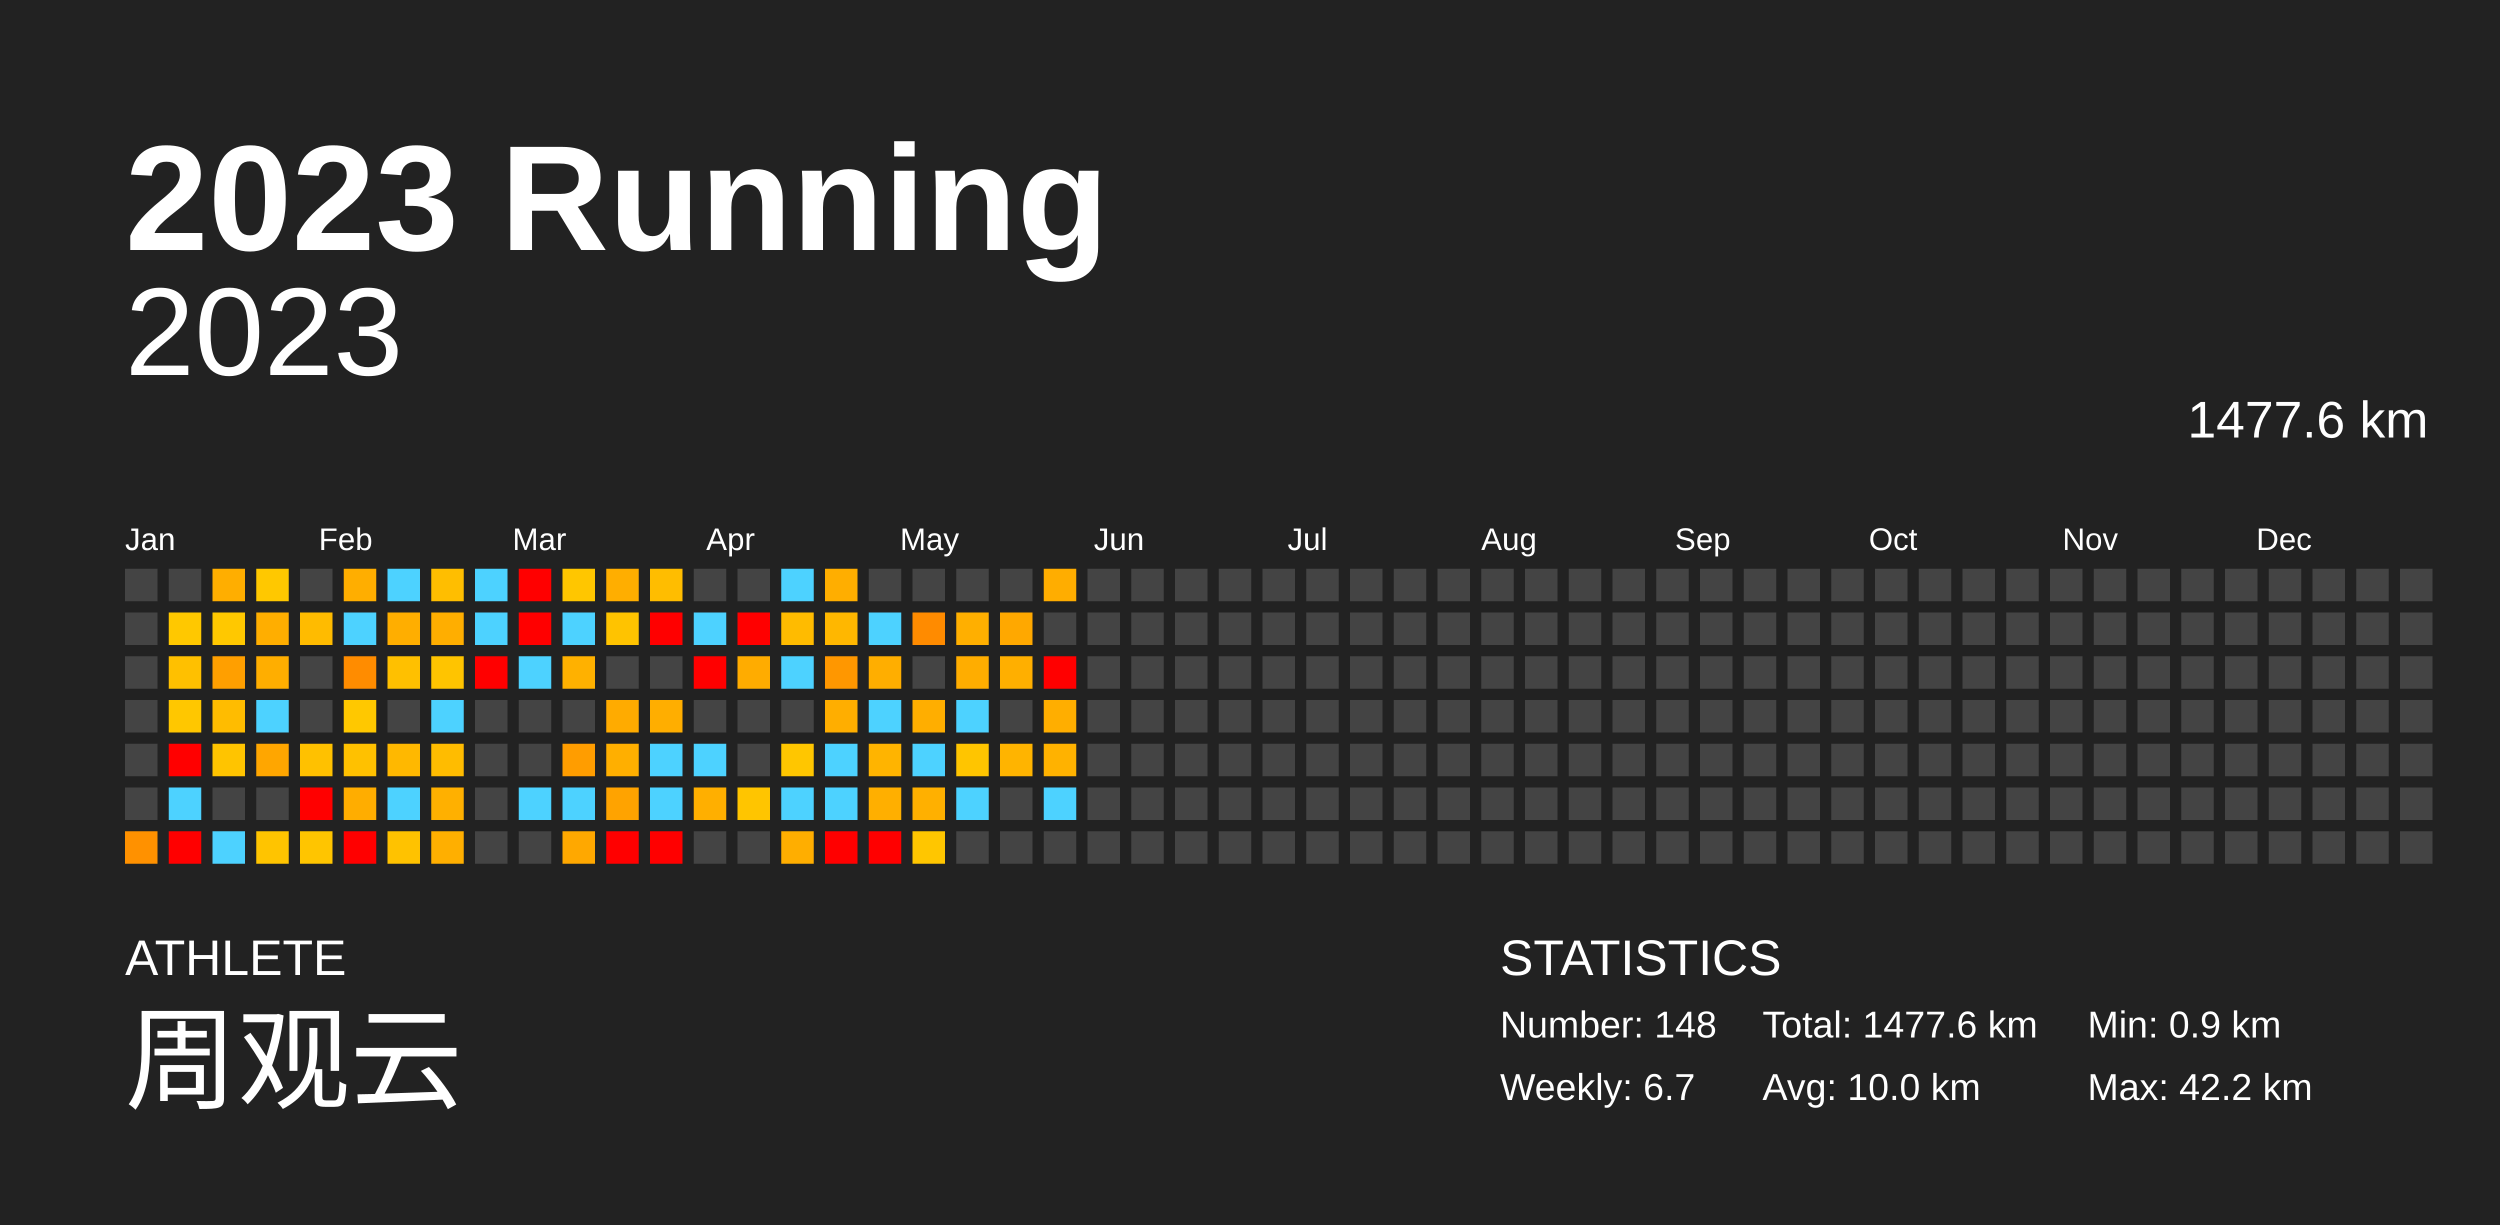
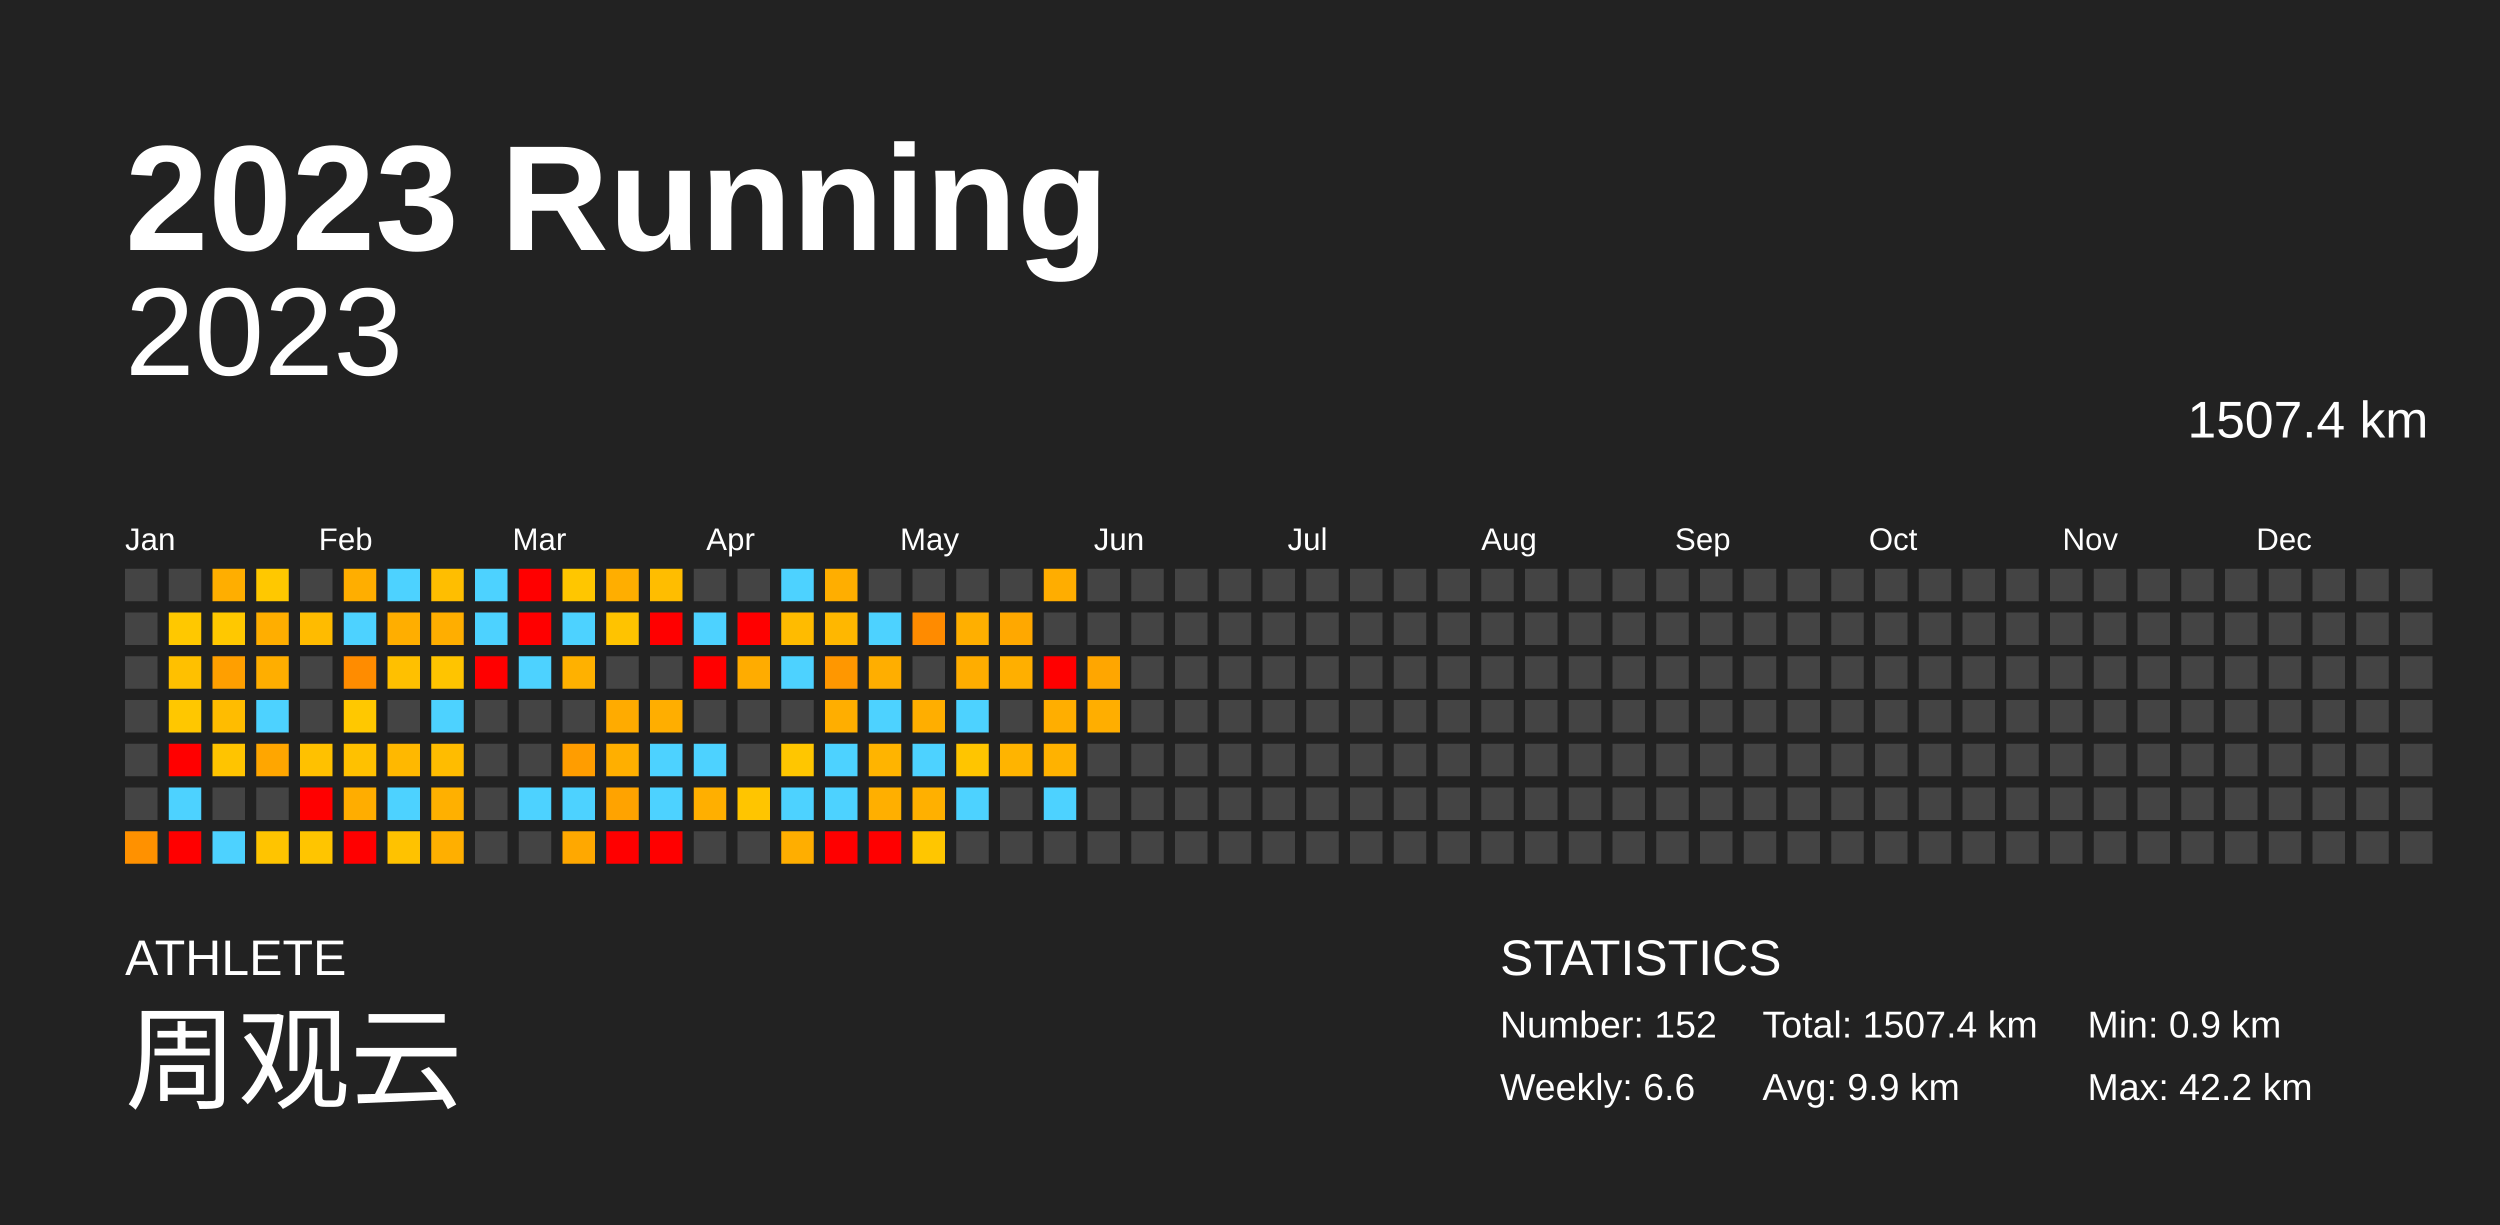
<svg xmlns="http://www.w3.org/2000/svg" baseProfile="full" height="98mm" version="1.1" viewBox="0,0,200,98" width="200mm">
  <defs />
  <rect fill="#222222" height="98" width="200" x="0" y="0" />
  <text fill="#FFFFFF" style="font-size:12px; font-family:Arial; font-weight:bold;" x="10" y="20">2023 Running</text>
  <text fill="#FFFFFF" style="font-size:4px; font-family:Arial" x="10" y="78">ATHLETE</text>
  <text fill="#FFFFFF" style="font-size:9px; font-family:Arial" x="10" y="88">周观云</text>
  <text fill="#FFFFFF" style="font-size:4px; font-family:Arial" x="120" y="78">STATISTICS</text>
-   <text fill="#FFFFFF" style="font-size:3px; font-family:Arial" x="120" y="83">Number: 148</text>
-   <text fill="#FFFFFF" style="font-size:3px; font-family:Arial" x="120" y="88">Weekly: 6.7</text>
-   <text fill="#FFFFFF" style="font-size:3px; font-family:Arial" x="141" y="83">Total: 1477.6 km</text>
-   <text fill="#FFFFFF" style="font-size:3px; font-family:Arial" x="141" y="88">Avg: 10.0 km</text>
+   <text fill="#FFFFFF" style="font-size:3px; font-family:Arial" x="120" y="83">Number: 152</text>
+   <text fill="#FFFFFF" style="font-size:3px; font-family:Arial" x="120" y="88">Weekly: 6.6</text>
+   <text fill="#FFFFFF" style="font-size:3px; font-family:Arial" x="141" y="83">Total: 1507.4 km</text>
+   <text fill="#FFFFFF" style="font-size:3px; font-family:Arial" x="141" y="88">Avg: 9.9 km</text>
  <text fill="#FFFFFF" style="font-size:3px; font-family:Arial" x="167" y="83">Min: 0.9 km</text>
  <text fill="#FFFFFF" style="font-size:3px; font-family:Arial" x="167" y="88">Max: 42.2 km</text>
  <text alignment-baseline="hanging" fill="#FFFFFF" style="font-size:10.0px; font-family:Arial;" x="10" y="30">2023</text>
-   <text alignment-baseline="hanging" fill="#FFFFFF" style="font-size:4.125px; font-family:Arial;" x="175" y="35">1477.6 km</text>
+   <text alignment-baseline="hanging" fill="#FFFFFF" style="font-size:4.125px; font-family:Arial;" x="175" y="35">1507.4 km</text>
  <text fill="#FFFFFF" style="font-size:2.5px; font-family:Arial" x="10.0" y="44">Jan</text>
  <text fill="#FFFFFF" style="font-size:2.5px; font-family:Arial" x="25.5" y="44">Feb</text>
  <text fill="#FFFFFF" style="font-size:2.5px; font-family:Arial" x="41.0" y="44">Mar</text>
  <text fill="#FFFFFF" style="font-size:2.5px; font-family:Arial" x="56.5" y="44">Apr</text>
  <text fill="#FFFFFF" style="font-size:2.5px; font-family:Arial" x="72.0" y="44">May</text>
  <text fill="#FFFFFF" style="font-size:2.5px; font-family:Arial" x="87.5" y="44">Jun</text>
  <text fill="#FFFFFF" style="font-size:2.5px; font-family:Arial" x="103.0" y="44">Jul</text>
  <text fill="#FFFFFF" style="font-size:2.5px; font-family:Arial" x="118.5" y="44">Aug</text>
  <text fill="#FFFFFF" style="font-size:2.5px; font-family:Arial" x="134.0" y="44">Sep</text>
  <text fill="#FFFFFF" style="font-size:2.5px; font-family:Arial" x="149.5" y="44">Oct</text>
  <text fill="#FFFFFF" style="font-size:2.5px; font-family:Arial" x="165.0" y="44">Nov</text>
  <text fill="#FFFFFF" style="font-size:2.5px; font-family:Arial" x="180.5" y="44">Dec</text>
  <rect fill="#444444" height="2.6" width="2.6" x="10.0" y="45.5" />
  <rect fill="#444444" height="2.6" width="2.6" x="10.0" y="49.0" />
  <rect fill="#444444" height="2.6" width="2.6" x="10.0" y="52.5" />
  <rect fill="#444444" height="2.6" width="2.6" x="10.0" y="56.0" />
  <rect fill="#444444" height="2.6" width="2.6" x="10.0" y="59.5" />
  <rect fill="#444444" height="2.6" width="2.6" x="10.0" y="63.0" />
  <rect fill="#ff9100" height="2.6" width="2.6" x="10.0" y="66.5" />
  <rect fill="#444444" height="2.6" width="2.6" x="13.5" y="45.5" />
  <rect fill="#ffc800" height="2.6" width="2.6" x="13.5" y="49.0" />
  <rect fill="#ffc000" height="2.6" width="2.6" x="13.5" y="52.5" />
  <rect fill="#ffc700" height="2.6" width="2.6" x="13.5" y="56.0" />
  <rect fill="red" height="2.6" width="2.6" x="13.5" y="59.5" />
  <rect fill="#4dd2ff" height="2.6" width="2.6" x="13.5" y="63.0" />
  <rect fill="red" height="2.6" width="2.6" x="13.5" y="66.5" />
  <rect fill="#ffae00" height="2.6" width="2.6" x="17.0" y="45.5" />
  <rect fill="#ffc800" height="2.6" width="2.6" x="17.0" y="49.0" />
  <rect fill="#ff9f00" height="2.6" width="2.6" x="17.0" y="52.5" />
  <rect fill="#ffbc00" height="2.6" width="2.6" x="17.0" y="56.0" />
  <rect fill="#ffc400" height="2.6" width="2.6" x="17.0" y="59.5" />
  <rect fill="#444444" height="2.6" width="2.6" x="17.0" y="63.0" />
  <rect fill="#4dd2ff" height="2.6" width="2.6" x="17.0" y="66.5" />
  <rect fill="#ffc800" height="2.6" width="2.6" x="20.5" y="45.5" />
  <rect fill="#ffae00" height="2.6" width="2.6" x="20.5" y="49.0" />
  <rect fill="#ffae00" height="2.6" width="2.6" x="20.5" y="52.5" />
  <rect fill="#4dd2ff" height="2.6" width="2.6" x="20.5" y="56.0" />
  <rect fill="#ffa600" height="2.6" width="2.6" x="20.5" y="59.5" />
  <rect fill="#444444" height="2.6" width="2.6" x="20.5" y="63.0" />
  <rect fill="#ffc400" height="2.6" width="2.6" x="20.5" y="66.5" />
  <rect fill="#444444" height="2.6" width="2.6" x="24.0" y="45.5" />
  <rect fill="#ffbb00" height="2.6" width="2.6" x="24.0" y="49.0" />
  <rect fill="#444444" height="2.6" width="2.6" x="24.0" y="52.5" />
  <rect fill="#444444" height="2.6" width="2.6" x="24.0" y="56.0" />
  <rect fill="#ffc100" height="2.6" width="2.6" x="24.0" y="59.5" />
  <rect fill="red" height="2.6" width="2.6" x="24.0" y="63.0" />
  <rect fill="#ffc500" height="2.6" width="2.6" x="24.0" y="66.5" />
  <rect fill="#ffae00" height="2.6" width="2.6" x="27.5" y="45.5" />
  <rect fill="#4dd2ff" height="2.6" width="2.6" x="27.5" y="49.0" />
  <rect fill="#ff8c00" height="2.6" width="2.6" x="27.5" y="52.5" />
  <rect fill="#ffc800" height="2.6" width="2.6" x="27.5" y="56.0" />
  <rect fill="#ffc100" height="2.6" width="2.6" x="27.5" y="59.5" />
  <rect fill="#ffad00" height="2.6" width="2.6" x="27.5" y="63.0" />
  <rect fill="red" height="2.6" width="2.6" x="27.5" y="66.5" />
  <rect fill="#4dd2ff" height="2.6" width="2.6" x="31.0" y="45.5" />
  <rect fill="#ffae00" height="2.6" width="2.6" x="31.0" y="49.0" />
  <rect fill="#ffc000" height="2.6" width="2.6" x="31.0" y="52.5" />
  <rect fill="#444444" height="2.6" width="2.6" x="31.0" y="56.0" />
  <rect fill="#ffb800" height="2.6" width="2.6" x="31.0" y="59.5" />
  <rect fill="#4dd2ff" height="2.6" width="2.6" x="31.0" y="63.0" />
  <rect fill="#ffc200" height="2.6" width="2.6" x="31.0" y="66.5" />
  <rect fill="#ffbe00" height="2.6" width="2.6" x="34.5" y="45.5" />
  <rect fill="#ffae00" height="2.6" width="2.6" x="34.5" y="49.0" />
  <rect fill="#ffc400" height="2.6" width="2.6" x="34.5" y="52.5" />
  <rect fill="#4dd2ff" height="2.6" width="2.6" x="34.5" y="56.0" />
  <rect fill="#ffbc00" height="2.6" width="2.6" x="34.5" y="59.5" />
  <rect fill="#ffb000" height="2.6" width="2.6" x="34.5" y="63.0" />
  <rect fill="#ffaf00" height="2.6" width="2.6" x="34.5" y="66.5" />
  <rect fill="#4dd2ff" height="2.6" width="2.6" x="38.0" y="45.5" />
  <rect fill="#4dd2ff" height="2.6" width="2.6" x="38.0" y="49.0" />
  <rect fill="red" height="2.6" width="2.6" x="38.0" y="52.5" />
  <rect fill="#444444" height="2.6" width="2.6" x="38.0" y="56.0" />
  <rect fill="#444444" height="2.6" width="2.6" x="38.0" y="59.5" />
  <rect fill="#444444" height="2.6" width="2.6" x="38.0" y="63.0" />
  <rect fill="#444444" height="2.6" width="2.6" x="38.0" y="66.5" />
  <rect fill="red" height="2.6" width="2.6" x="41.5" y="45.5" />
  <rect fill="red" height="2.6" width="2.6" x="41.5" y="49.0" />
  <rect fill="#4dd2ff" height="2.6" width="2.6" x="41.5" y="52.5" />
  <rect fill="#444444" height="2.6" width="2.6" x="41.5" y="56.0" />
  <rect fill="#444444" height="2.6" width="2.6" x="41.5" y="59.5" />
  <rect fill="#4dd2ff" height="2.6" width="2.6" x="41.5" y="63.0" />
  <rect fill="#444444" height="2.6" width="2.6" x="41.5" y="66.5" />
  <rect fill="#ffc600" height="2.6" width="2.6" x="45.0" y="45.5" />
  <rect fill="#4dd2ff" height="2.6" width="2.6" x="45.0" y="49.0" />
  <rect fill="#ffb100" height="2.6" width="2.6" x="45.0" y="52.5" />
  <rect fill="#444444" height="2.6" width="2.6" x="45.0" y="56.0" />
  <rect fill="#ff9d00" height="2.6" width="2.6" x="45.0" y="59.5" />
  <rect fill="#4dd2ff" height="2.6" width="2.6" x="45.0" y="63.0" />
  <rect fill="#ffa800" height="2.6" width="2.6" x="45.0" y="66.5" />
  <rect fill="#ffae00" height="2.6" width="2.6" x="48.5" y="45.5" />
  <rect fill="#ffc300" height="2.6" width="2.6" x="48.5" y="49.0" />
  <rect fill="#444444" height="2.6" width="2.6" x="48.5" y="52.5" />
  <rect fill="#ffab00" height="2.6" width="2.6" x="48.5" y="56.0" />
  <rect fill="#ffaf00" height="2.6" width="2.6" x="48.5" y="59.5" />
  <rect fill="#ffa300" height="2.6" width="2.6" x="48.5" y="63.0" />
  <rect fill="red" height="2.6" width="2.6" x="48.5" y="66.5" />
  <rect fill="#ffbd00" height="2.6" width="2.6" x="52.0" y="45.5" />
  <rect fill="red" height="2.6" width="2.6" x="52.0" y="49.0" />
  <rect fill="#444444" height="2.6" width="2.6" x="52.0" y="52.5" />
  <rect fill="#ffae00" height="2.6" width="2.6" x="52.0" y="56.0" />
  <rect fill="#4dd2ff" height="2.6" width="2.6" x="52.0" y="59.5" />
  <rect fill="#4dd2ff" height="2.6" width="2.6" x="52.0" y="63.0" />
  <rect fill="red" height="2.6" width="2.6" x="52.0" y="66.5" />
  <rect fill="#444444" height="2.6" width="2.6" x="55.5" y="45.5" />
  <rect fill="#4dd2ff" height="2.6" width="2.6" x="55.5" y="49.0" />
  <rect fill="red" height="2.6" width="2.6" x="55.5" y="52.5" />
  <rect fill="#444444" height="2.6" width="2.6" x="55.5" y="56.0" />
  <rect fill="#4dd2ff" height="2.6" width="2.6" x="55.5" y="59.5" />
  <rect fill="#ffaf00" height="2.6" width="2.6" x="55.5" y="63.0" />
  <rect fill="#444444" height="2.6" width="2.6" x="55.5" y="66.5" />
  <rect fill="#444444" height="2.6" width="2.6" x="59.0" y="45.5" />
  <rect fill="red" height="2.6" width="2.6" x="59.0" y="49.0" />
  <rect fill="#ffac00" height="2.6" width="2.6" x="59.0" y="52.5" />
  <rect fill="#444444" height="2.6" width="2.6" x="59.0" y="56.0" />
  <rect fill="#444444" height="2.6" width="2.6" x="59.0" y="59.5" />
  <rect fill="#ffc500" height="2.6" width="2.6" x="59.0" y="63.0" />
  <rect fill="#444444" height="2.6" width="2.6" x="59.0" y="66.5" />
  <rect fill="#4dd2ff" height="2.6" width="2.6" x="62.5" y="45.5" />
  <rect fill="#ffbb00" height="2.6" width="2.6" x="62.5" y="49.0" />
  <rect fill="#4dd2ff" height="2.6" width="2.6" x="62.5" y="52.5" />
  <rect fill="#444444" height="2.6" width="2.6" x="62.5" y="56.0" />
  <rect fill="#ffc600" height="2.6" width="2.6" x="62.5" y="59.5" />
  <rect fill="#4dd2ff" height="2.6" width="2.6" x="62.5" y="63.0" />
  <rect fill="#ffae00" height="2.6" width="2.6" x="62.5" y="66.5" />
  <rect fill="#ffae00" height="2.6" width="2.6" x="66.0" y="45.5" />
  <rect fill="#ffb700" height="2.6" width="2.6" x="66.0" y="49.0" />
  <rect fill="#ff9700" height="2.6" width="2.6" x="66.0" y="52.5" />
  <rect fill="#ffae00" height="2.6" width="2.6" x="66.0" y="56.0" />
  <rect fill="#4dd2ff" height="2.6" width="2.6" x="66.0" y="59.5" />
  <rect fill="#4dd2ff" height="2.6" width="2.6" x="66.0" y="63.0" />
  <rect fill="red" height="2.6" width="2.6" x="66.0" y="66.5" />
  <rect fill="#444444" height="2.6" width="2.6" x="69.5" y="45.5" />
  <rect fill="#4dd2ff" height="2.6" width="2.6" x="69.5" y="49.0" />
  <rect fill="#ffae00" height="2.6" width="2.6" x="69.5" y="52.5" />
  <rect fill="#4dd2ff" height="2.6" width="2.6" x="69.5" y="56.0" />
  <rect fill="#ffb400" height="2.6" width="2.6" x="69.5" y="59.5" />
  <rect fill="#ffaf00" height="2.6" width="2.6" x="69.5" y="63.0" />
  <rect fill="red" height="2.6" width="2.6" x="69.5" y="66.5" />
  <rect fill="#444444" height="2.6" width="2.6" x="73.0" y="45.5" />
  <rect fill="#ff8b00" height="2.6" width="2.6" x="73.0" y="49.0" />
  <rect fill="#444444" height="2.6" width="2.6" x="73.0" y="52.5" />
  <rect fill="#ffae00" height="2.6" width="2.6" x="73.0" y="56.0" />
  <rect fill="#4dd2ff" height="2.6" width="2.6" x="73.0" y="59.5" />
  <rect fill="#ffb000" height="2.6" width="2.6" x="73.0" y="63.0" />
  <rect fill="#ffc600" height="2.6" width="2.6" x="73.0" y="66.5" />
  <rect fill="#444444" height="2.6" width="2.6" x="76.5" y="45.5" />
  <rect fill="#ffaf00" height="2.6" width="2.6" x="76.5" y="49.0" />
  <rect fill="#ffad00" height="2.6" width="2.6" x="76.5" y="52.5" />
  <rect fill="#4dd2ff" height="2.6" width="2.6" x="76.5" y="56.0" />
  <rect fill="#ffc500" height="2.6" width="2.6" x="76.5" y="59.5" />
  <rect fill="#4dd2ff" height="2.6" width="2.6" x="76.5" y="63.0" />
  <rect fill="#444444" height="2.6" width="2.6" x="76.5" y="66.5" />
  <rect fill="#444444" height="2.6" width="2.6" x="80.0" y="45.5" />
  <rect fill="#ffa800" height="2.6" width="2.6" x="80.0" y="49.0" />
  <rect fill="#ffaf00" height="2.6" width="2.6" x="80.0" y="52.5" />
  <rect fill="#444444" height="2.6" width="2.6" x="80.0" y="56.0" />
  <rect fill="#ffb400" height="2.6" width="2.6" x="80.0" y="59.5" />
  <rect fill="#444444" height="2.6" width="2.6" x="80.0" y="63.0" />
  <rect fill="#444444" height="2.6" width="2.6" x="80.0" y="66.5" />
  <rect fill="#ffad00" height="2.6" width="2.6" x="83.5" y="45.5" />
  <rect fill="#444444" height="2.6" width="2.6" x="83.5" y="49.0" />
  <rect fill="red" height="2.6" width="2.6" x="83.5" y="52.5" />
  <rect fill="#ffae00" height="2.6" width="2.6" x="83.5" y="56.0" />
  <rect fill="#ffb200" height="2.6" width="2.6" x="83.5" y="59.5" />
  <rect fill="#4dd2ff" height="2.6" width="2.6" x="83.5" y="63.0" />
  <rect fill="#444444" height="2.6" width="2.6" x="83.5" y="66.5" />
  <rect fill="#444444" height="2.6" width="2.6" x="87.0" y="45.5" />
  <rect fill="#444444" height="2.6" width="2.6" x="87.0" y="49.0" />
-   <rect fill="#444444" height="2.6" width="2.6" x="87.0" y="52.5" />
-   <rect fill="#444444" height="2.6" width="2.6" x="87.0" y="56.0" />
+   <rect fill="#ffa600" height="2.6" width="2.6" x="87.0" y="52.5" />
+   <rect fill="#ffae00" height="2.6" width="2.6" x="87.0" y="56.0" />
  <rect fill="#444444" height="2.6" width="2.6" x="87.0" y="59.5" />
  <rect fill="#444444" height="2.6" width="2.6" x="87.0" y="63.0" />
  <rect fill="#444444" height="2.6" width="2.6" x="87.0" y="66.5" />
  <rect fill="#444444" height="2.6" width="2.6" x="90.5" y="45.5" />
  <rect fill="#444444" height="2.6" width="2.6" x="90.5" y="49.0" />
  <rect fill="#444444" height="2.6" width="2.6" x="90.5" y="52.5" />
  <rect fill="#444444" height="2.6" width="2.6" x="90.5" y="56.0" />
  <rect fill="#444444" height="2.6" width="2.6" x="90.5" y="59.5" />
  <rect fill="#444444" height="2.6" width="2.6" x="90.5" y="63.0" />
  <rect fill="#444444" height="2.6" width="2.6" x="90.5" y="66.5" />
  <rect fill="#444444" height="2.6" width="2.6" x="94.0" y="45.5" />
  <rect fill="#444444" height="2.6" width="2.6" x="94.0" y="49.0" />
  <rect fill="#444444" height="2.6" width="2.6" x="94.0" y="52.5" />
  <rect fill="#444444" height="2.6" width="2.6" x="94.0" y="56.0" />
  <rect fill="#444444" height="2.6" width="2.6" x="94.0" y="59.5" />
  <rect fill="#444444" height="2.6" width="2.6" x="94.0" y="63.0" />
  <rect fill="#444444" height="2.6" width="2.6" x="94.0" y="66.5" />
  <rect fill="#444444" height="2.6" width="2.6" x="97.5" y="45.5" />
  <rect fill="#444444" height="2.6" width="2.6" x="97.5" y="49.0" />
  <rect fill="#444444" height="2.6" width="2.6" x="97.5" y="52.5" />
  <rect fill="#444444" height="2.6" width="2.6" x="97.5" y="56.0" />
  <rect fill="#444444" height="2.6" width="2.6" x="97.5" y="59.5" />
  <rect fill="#444444" height="2.6" width="2.6" x="97.5" y="63.0" />
  <rect fill="#444444" height="2.6" width="2.6" x="97.5" y="66.5" />
  <rect fill="#444444" height="2.6" width="2.6" x="101.0" y="45.5" />
  <rect fill="#444444" height="2.6" width="2.6" x="101.0" y="49.0" />
  <rect fill="#444444" height="2.6" width="2.6" x="101.0" y="52.5" />
  <rect fill="#444444" height="2.6" width="2.6" x="101.0" y="56.0" />
  <rect fill="#444444" height="2.6" width="2.6" x="101.0" y="59.5" />
  <rect fill="#444444" height="2.6" width="2.6" x="101.0" y="63.0" />
  <rect fill="#444444" height="2.6" width="2.6" x="101.0" y="66.5" />
  <rect fill="#444444" height="2.6" width="2.6" x="104.5" y="45.5" />
  <rect fill="#444444" height="2.6" width="2.6" x="104.5" y="49.0" />
  <rect fill="#444444" height="2.6" width="2.6" x="104.5" y="52.5" />
  <rect fill="#444444" height="2.6" width="2.6" x="104.5" y="56.0" />
  <rect fill="#444444" height="2.6" width="2.6" x="104.5" y="59.5" />
  <rect fill="#444444" height="2.6" width="2.6" x="104.5" y="63.0" />
  <rect fill="#444444" height="2.6" width="2.6" x="104.5" y="66.5" />
  <rect fill="#444444" height="2.6" width="2.6" x="108.0" y="45.5" />
  <rect fill="#444444" height="2.6" width="2.6" x="108.0" y="49.0" />
  <rect fill="#444444" height="2.6" width="2.6" x="108.0" y="52.5" />
  <rect fill="#444444" height="2.6" width="2.6" x="108.0" y="56.0" />
  <rect fill="#444444" height="2.6" width="2.6" x="108.0" y="59.5" />
  <rect fill="#444444" height="2.6" width="2.6" x="108.0" y="63.0" />
  <rect fill="#444444" height="2.6" width="2.6" x="108.0" y="66.5" />
  <rect fill="#444444" height="2.6" width="2.6" x="111.5" y="45.5" />
  <rect fill="#444444" height="2.6" width="2.6" x="111.5" y="49.0" />
  <rect fill="#444444" height="2.6" width="2.6" x="111.5" y="52.5" />
  <rect fill="#444444" height="2.6" width="2.6" x="111.5" y="56.0" />
  <rect fill="#444444" height="2.6" width="2.6" x="111.5" y="59.5" />
  <rect fill="#444444" height="2.6" width="2.6" x="111.5" y="63.0" />
  <rect fill="#444444" height="2.6" width="2.6" x="111.5" y="66.5" />
  <rect fill="#444444" height="2.6" width="2.6" x="115.0" y="45.5" />
  <rect fill="#444444" height="2.6" width="2.6" x="115.0" y="49.0" />
  <rect fill="#444444" height="2.6" width="2.6" x="115.0" y="52.5" />
  <rect fill="#444444" height="2.6" width="2.6" x="115.0" y="56.0" />
  <rect fill="#444444" height="2.6" width="2.6" x="115.0" y="59.5" />
  <rect fill="#444444" height="2.6" width="2.6" x="115.0" y="63.0" />
  <rect fill="#444444" height="2.6" width="2.6" x="115.0" y="66.5" />
  <rect fill="#444444" height="2.6" width="2.6" x="118.5" y="45.5" />
  <rect fill="#444444" height="2.6" width="2.6" x="118.5" y="49.0" />
  <rect fill="#444444" height="2.6" width="2.6" x="118.5" y="52.5" />
  <rect fill="#444444" height="2.6" width="2.6" x="118.5" y="56.0" />
  <rect fill="#444444" height="2.6" width="2.6" x="118.5" y="59.5" />
  <rect fill="#444444" height="2.6" width="2.6" x="118.5" y="63.0" />
  <rect fill="#444444" height="2.6" width="2.6" x="118.5" y="66.5" />
  <rect fill="#444444" height="2.6" width="2.6" x="122.0" y="45.5" />
  <rect fill="#444444" height="2.6" width="2.6" x="122.0" y="49.0" />
  <rect fill="#444444" height="2.6" width="2.6" x="122.0" y="52.5" />
  <rect fill="#444444" height="2.6" width="2.6" x="122.0" y="56.0" />
  <rect fill="#444444" height="2.6" width="2.6" x="122.0" y="59.5" />
  <rect fill="#444444" height="2.6" width="2.6" x="122.0" y="63.0" />
  <rect fill="#444444" height="2.6" width="2.6" x="122.0" y="66.5" />
  <rect fill="#444444" height="2.6" width="2.6" x="125.5" y="45.5" />
  <rect fill="#444444" height="2.6" width="2.6" x="125.5" y="49.0" />
  <rect fill="#444444" height="2.6" width="2.6" x="125.5" y="52.5" />
  <rect fill="#444444" height="2.6" width="2.6" x="125.5" y="56.0" />
  <rect fill="#444444" height="2.6" width="2.6" x="125.5" y="59.5" />
  <rect fill="#444444" height="2.6" width="2.6" x="125.5" y="63.0" />
  <rect fill="#444444" height="2.6" width="2.6" x="125.5" y="66.5" />
  <rect fill="#444444" height="2.6" width="2.6" x="129.0" y="45.5" />
  <rect fill="#444444" height="2.6" width="2.6" x="129.0" y="49.0" />
  <rect fill="#444444" height="2.6" width="2.6" x="129.0" y="52.5" />
  <rect fill="#444444" height="2.6" width="2.6" x="129.0" y="56.0" />
  <rect fill="#444444" height="2.6" width="2.6" x="129.0" y="59.5" />
  <rect fill="#444444" height="2.6" width="2.6" x="129.0" y="63.0" />
  <rect fill="#444444" height="2.6" width="2.6" x="129.0" y="66.5" />
  <rect fill="#444444" height="2.6" width="2.6" x="132.5" y="45.5" />
  <rect fill="#444444" height="2.6" width="2.6" x="132.5" y="49.0" />
  <rect fill="#444444" height="2.6" width="2.6" x="132.5" y="52.5" />
  <rect fill="#444444" height="2.6" width="2.6" x="132.5" y="56.0" />
  <rect fill="#444444" height="2.6" width="2.6" x="132.5" y="59.5" />
  <rect fill="#444444" height="2.6" width="2.6" x="132.5" y="63.0" />
  <rect fill="#444444" height="2.6" width="2.6" x="132.5" y="66.5" />
  <rect fill="#444444" height="2.6" width="2.6" x="136.0" y="45.5" />
  <rect fill="#444444" height="2.6" width="2.6" x="136.0" y="49.0" />
  <rect fill="#444444" height="2.6" width="2.6" x="136.0" y="52.5" />
  <rect fill="#444444" height="2.6" width="2.6" x="136.0" y="56.0" />
  <rect fill="#444444" height="2.6" width="2.6" x="136.0" y="59.5" />
  <rect fill="#444444" height="2.6" width="2.6" x="136.0" y="63.0" />
  <rect fill="#444444" height="2.6" width="2.6" x="136.0" y="66.5" />
  <rect fill="#444444" height="2.6" width="2.6" x="139.5" y="45.5" />
  <rect fill="#444444" height="2.6" width="2.6" x="139.5" y="49.0" />
  <rect fill="#444444" height="2.6" width="2.6" x="139.5" y="52.5" />
  <rect fill="#444444" height="2.6" width="2.6" x="139.5" y="56.0" />
  <rect fill="#444444" height="2.6" width="2.6" x="139.5" y="59.5" />
  <rect fill="#444444" height="2.6" width="2.6" x="139.5" y="63.0" />
  <rect fill="#444444" height="2.6" width="2.6" x="139.5" y="66.5" />
  <rect fill="#444444" height="2.6" width="2.6" x="143.0" y="45.5" />
  <rect fill="#444444" height="2.6" width="2.6" x="143.0" y="49.0" />
  <rect fill="#444444" height="2.6" width="2.6" x="143.0" y="52.5" />
  <rect fill="#444444" height="2.6" width="2.6" x="143.0" y="56.0" />
  <rect fill="#444444" height="2.6" width="2.6" x="143.0" y="59.5" />
  <rect fill="#444444" height="2.6" width="2.6" x="143.0" y="63.0" />
  <rect fill="#444444" height="2.6" width="2.6" x="143.0" y="66.5" />
  <rect fill="#444444" height="2.6" width="2.6" x="146.5" y="45.5" />
  <rect fill="#444444" height="2.6" width="2.6" x="146.5" y="49.0" />
  <rect fill="#444444" height="2.6" width="2.6" x="146.5" y="52.5" />
  <rect fill="#444444" height="2.6" width="2.6" x="146.5" y="56.0" />
  <rect fill="#444444" height="2.6" width="2.6" x="146.5" y="59.5" />
  <rect fill="#444444" height="2.6" width="2.6" x="146.5" y="63.0" />
  <rect fill="#444444" height="2.6" width="2.6" x="146.5" y="66.5" />
  <rect fill="#444444" height="2.6" width="2.6" x="150.0" y="45.5" />
  <rect fill="#444444" height="2.6" width="2.6" x="150.0" y="49.0" />
  <rect fill="#444444" height="2.6" width="2.6" x="150.0" y="52.5" />
  <rect fill="#444444" height="2.6" width="2.6" x="150.0" y="56.0" />
  <rect fill="#444444" height="2.6" width="2.6" x="150.0" y="59.5" />
  <rect fill="#444444" height="2.6" width="2.6" x="150.0" y="63.0" />
  <rect fill="#444444" height="2.6" width="2.6" x="150.0" y="66.5" />
  <rect fill="#444444" height="2.6" width="2.6" x="153.5" y="45.5" />
  <rect fill="#444444" height="2.6" width="2.6" x="153.5" y="49.0" />
  <rect fill="#444444" height="2.6" width="2.6" x="153.5" y="52.5" />
  <rect fill="#444444" height="2.6" width="2.6" x="153.5" y="56.0" />
  <rect fill="#444444" height="2.6" width="2.6" x="153.5" y="59.5" />
  <rect fill="#444444" height="2.6" width="2.6" x="153.5" y="63.0" />
  <rect fill="#444444" height="2.6" width="2.6" x="153.5" y="66.5" />
  <rect fill="#444444" height="2.6" width="2.6" x="157.0" y="45.5" />
  <rect fill="#444444" height="2.6" width="2.6" x="157.0" y="49.0" />
  <rect fill="#444444" height="2.6" width="2.6" x="157.0" y="52.5" />
  <rect fill="#444444" height="2.6" width="2.6" x="157.0" y="56.0" />
  <rect fill="#444444" height="2.6" width="2.6" x="157.0" y="59.5" />
  <rect fill="#444444" height="2.6" width="2.6" x="157.0" y="63.0" />
  <rect fill="#444444" height="2.6" width="2.6" x="157.0" y="66.5" />
  <rect fill="#444444" height="2.6" width="2.6" x="160.5" y="45.5" />
  <rect fill="#444444" height="2.6" width="2.6" x="160.5" y="49.0" />
  <rect fill="#444444" height="2.6" width="2.6" x="160.5" y="52.5" />
  <rect fill="#444444" height="2.6" width="2.6" x="160.5" y="56.0" />
  <rect fill="#444444" height="2.6" width="2.6" x="160.5" y="59.5" />
  <rect fill="#444444" height="2.6" width="2.6" x="160.5" y="63.0" />
  <rect fill="#444444" height="2.6" width="2.6" x="160.5" y="66.5" />
  <rect fill="#444444" height="2.6" width="2.6" x="164.0" y="45.5" />
  <rect fill="#444444" height="2.6" width="2.6" x="164.0" y="49.0" />
  <rect fill="#444444" height="2.6" width="2.6" x="164.0" y="52.5" />
  <rect fill="#444444" height="2.6" width="2.6" x="164.0" y="56.0" />
  <rect fill="#444444" height="2.6" width="2.6" x="164.0" y="59.5" />
  <rect fill="#444444" height="2.6" width="2.6" x="164.0" y="63.0" />
  <rect fill="#444444" height="2.6" width="2.6" x="164.0" y="66.5" />
  <rect fill="#444444" height="2.6" width="2.6" x="167.5" y="45.5" />
  <rect fill="#444444" height="2.6" width="2.6" x="167.5" y="49.0" />
  <rect fill="#444444" height="2.6" width="2.6" x="167.5" y="52.5" />
  <rect fill="#444444" height="2.6" width="2.6" x="167.5" y="56.0" />
  <rect fill="#444444" height="2.6" width="2.6" x="167.5" y="59.5" />
  <rect fill="#444444" height="2.6" width="2.6" x="167.5" y="63.0" />
  <rect fill="#444444" height="2.6" width="2.6" x="167.5" y="66.5" />
  <rect fill="#444444" height="2.6" width="2.6" x="171.0" y="45.5" />
  <rect fill="#444444" height="2.6" width="2.6" x="171.0" y="49.0" />
  <rect fill="#444444" height="2.6" width="2.6" x="171.0" y="52.5" />
  <rect fill="#444444" height="2.6" width="2.6" x="171.0" y="56.0" />
  <rect fill="#444444" height="2.6" width="2.6" x="171.0" y="59.5" />
  <rect fill="#444444" height="2.6" width="2.6" x="171.0" y="63.0" />
  <rect fill="#444444" height="2.6" width="2.6" x="171.0" y="66.5" />
  <rect fill="#444444" height="2.6" width="2.6" x="174.5" y="45.5" />
  <rect fill="#444444" height="2.6" width="2.6" x="174.5" y="49.0" />
  <rect fill="#444444" height="2.6" width="2.6" x="174.5" y="52.5" />
  <rect fill="#444444" height="2.6" width="2.6" x="174.5" y="56.0" />
  <rect fill="#444444" height="2.6" width="2.6" x="174.5" y="59.5" />
  <rect fill="#444444" height="2.6" width="2.6" x="174.5" y="63.0" />
  <rect fill="#444444" height="2.6" width="2.6" x="174.5" y="66.5" />
  <rect fill="#444444" height="2.6" width="2.6" x="178.0" y="45.5" />
  <rect fill="#444444" height="2.6" width="2.6" x="178.0" y="49.0" />
  <rect fill="#444444" height="2.6" width="2.6" x="178.0" y="52.5" />
  <rect fill="#444444" height="2.6" width="2.6" x="178.0" y="56.0" />
  <rect fill="#444444" height="2.6" width="2.6" x="178.0" y="59.5" />
  <rect fill="#444444" height="2.6" width="2.6" x="178.0" y="63.0" />
  <rect fill="#444444" height="2.6" width="2.6" x="178.0" y="66.5" />
  <rect fill="#444444" height="2.6" width="2.6" x="181.5" y="45.5" />
  <rect fill="#444444" height="2.6" width="2.6" x="181.5" y="49.0" />
  <rect fill="#444444" height="2.6" width="2.6" x="181.5" y="52.5" />
  <rect fill="#444444" height="2.6" width="2.6" x="181.5" y="56.0" />
  <rect fill="#444444" height="2.6" width="2.6" x="181.5" y="59.5" />
  <rect fill="#444444" height="2.6" width="2.6" x="181.5" y="63.0" />
  <rect fill="#444444" height="2.6" width="2.6" x="181.5" y="66.5" />
  <rect fill="#444444" height="2.6" width="2.6" x="185.0" y="45.5" />
  <rect fill="#444444" height="2.6" width="2.6" x="185.0" y="49.0" />
  <rect fill="#444444" height="2.6" width="2.6" x="185.0" y="52.5" />
  <rect fill="#444444" height="2.6" width="2.6" x="185.0" y="56.0" />
  <rect fill="#444444" height="2.6" width="2.6" x="185.0" y="59.5" />
  <rect fill="#444444" height="2.6" width="2.6" x="185.0" y="63.0" />
  <rect fill="#444444" height="2.6" width="2.6" x="185.0" y="66.5" />
  <rect fill="#444444" height="2.6" width="2.6" x="188.5" y="45.5" />
  <rect fill="#444444" height="2.6" width="2.6" x="188.5" y="49.0" />
  <rect fill="#444444" height="2.6" width="2.6" x="188.5" y="52.5" />
  <rect fill="#444444" height="2.6" width="2.6" x="188.5" y="56.0" />
  <rect fill="#444444" height="2.6" width="2.6" x="188.5" y="59.5" />
  <rect fill="#444444" height="2.6" width="2.6" x="188.5" y="63.0" />
  <rect fill="#444444" height="2.6" width="2.6" x="188.5" y="66.5" />
  <rect fill="#444444" height="2.6" width="2.6" x="192.0" y="45.5" />
  <rect fill="#444444" height="2.6" width="2.6" x="192.0" y="49.0" />
  <rect fill="#444444" height="2.6" width="2.6" x="192.0" y="52.5" />
  <rect fill="#444444" height="2.6" width="2.6" x="192.0" y="56.0" />
  <rect fill="#444444" height="2.6" width="2.6" x="192.0" y="59.5" />
  <rect fill="#444444" height="2.6" width="2.6" x="192.0" y="63.0" />
  <rect fill="#444444" height="2.6" width="2.6" x="192.0" y="66.5" />
</svg>
